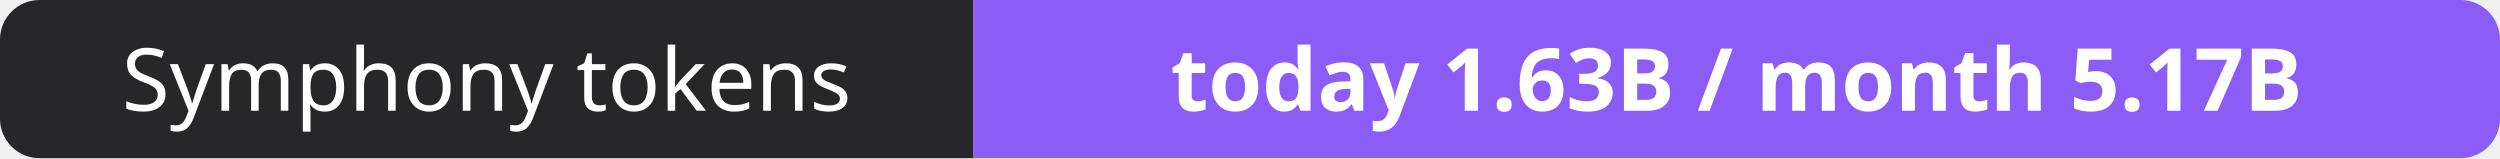
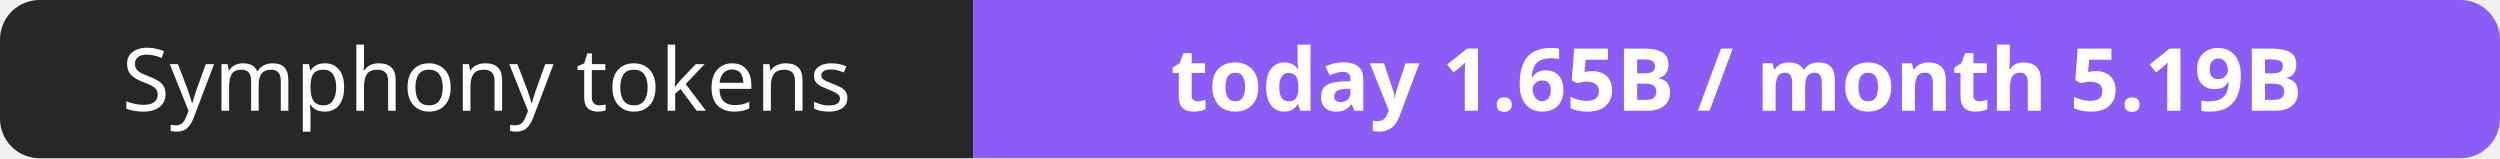
- <svg xmlns="http://www.w3.org/2000/svg" width="316" height="20" role="img" aria-label="Symphony tokens: today 1.63B / month 5.17B">
+ <svg xmlns="http://www.w3.org/2000/svg" width="316" height="20" role="img" aria-label="Symphony tokens: today 1.65B / month 5.19B">
  <clipPath id="r">
    <rect width="316" height="20" rx="5" fill="#fff" />
  </clipPath>
  <g clip-path="url(#r)">
    <rect width="123" height="20" fill="#27272a" />
    <rect x="123" width="193" height="20" fill="#8b5cf6" />
  </g>
  <g fill="#fff" text-anchor="middle" font-family="Verdana,Geneva,sans-serif" font-size="11">
    <text x="61.5" y="14">Symphony tokens</text>
-     <text x="219.5" y="14" font-weight="700">today 1.63B / month 5.17B</text>
+     <text x="219.5" y="14" font-weight="700">today 1.65B / month 5.19B</text>
  </g>
</svg>
